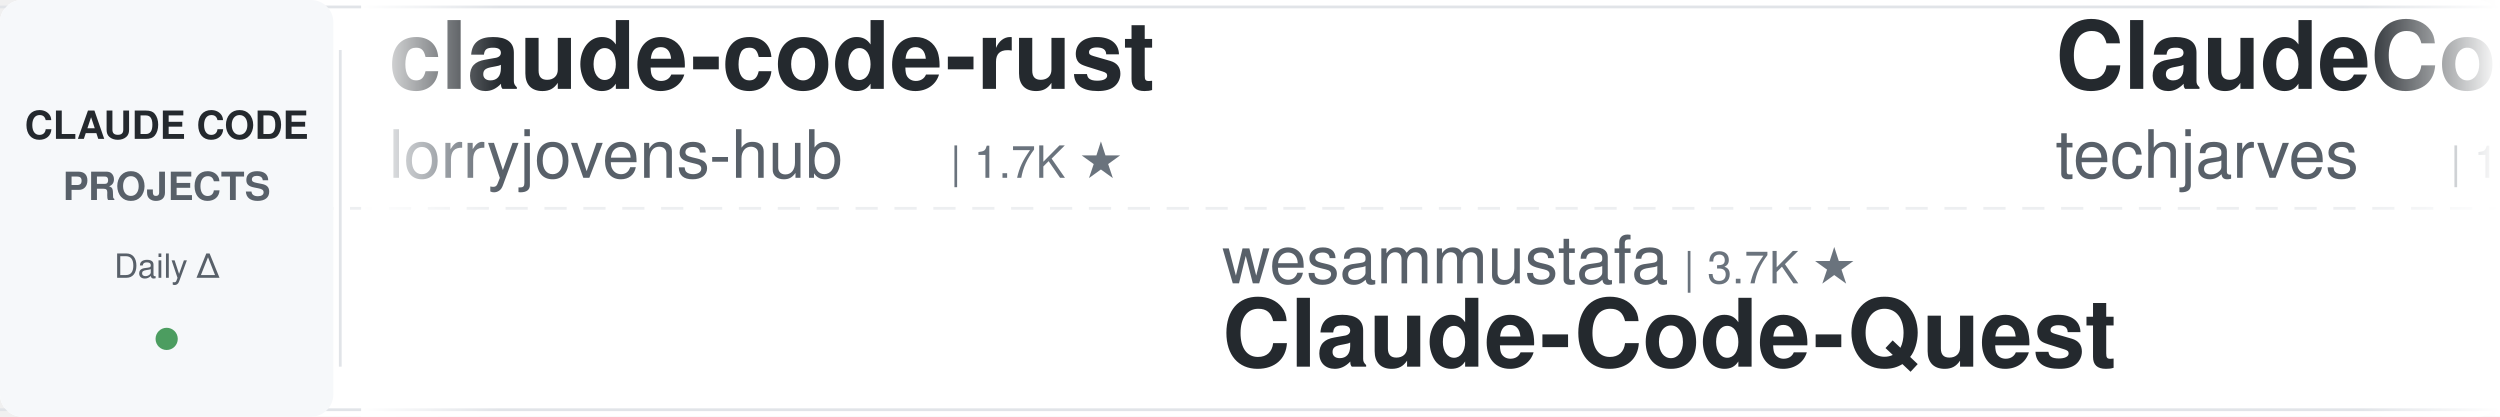
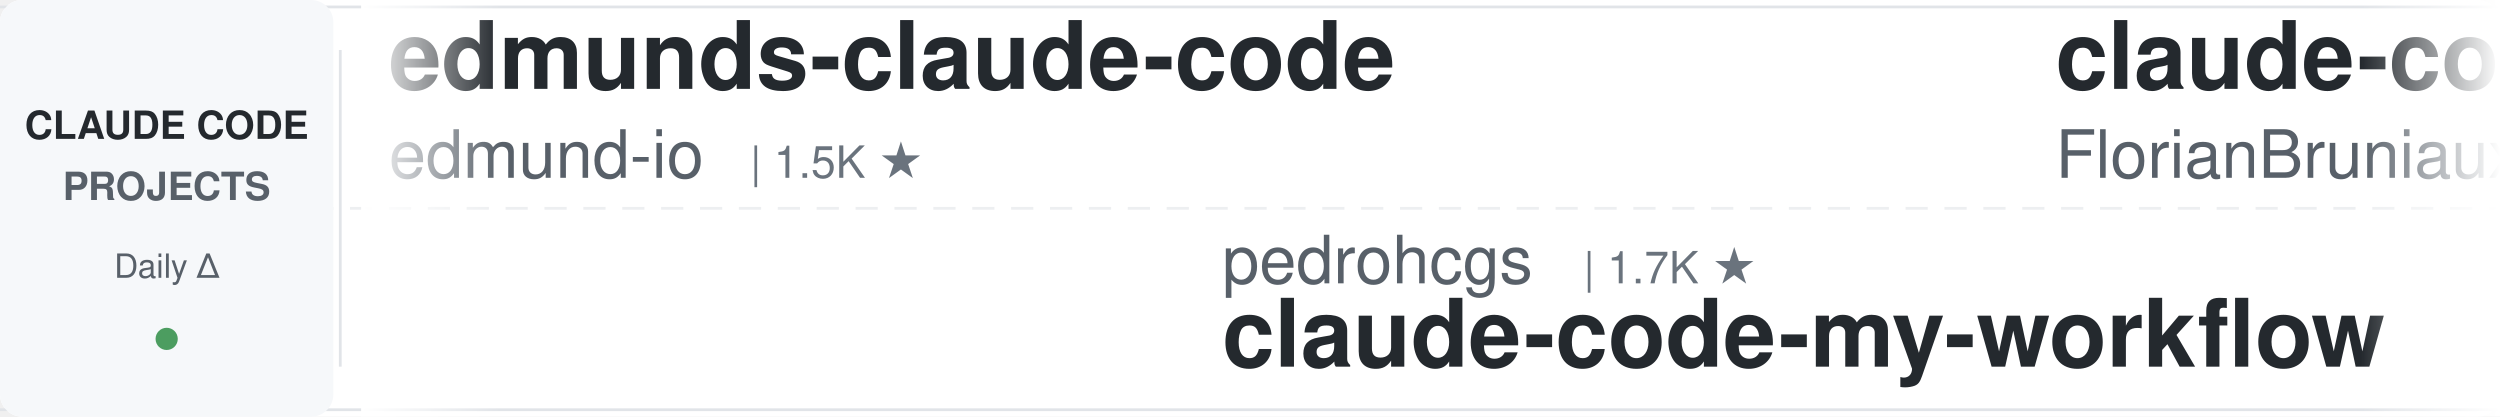
<svg xmlns="http://www.w3.org/2000/svg" width="900" height="150">
  <defs>
    <linearGradient id="leftFade" x1="0%" y1="0%" x2="100%" y2="0%">
      <stop offset="0%" style="stop-color:#ffffff;stop-opacity:1" />
      <stop offset="100%" style="stop-color:#ffffff;stop-opacity:0" />
    </linearGradient>
    <linearGradient id="rightFade" x1="0%" y1="0%" x2="100%" y2="0%">
      <stop offset="0%" style="stop-color:#ffffff;stop-opacity:0" />
      <stop offset="100%" style="stop-color:#ffffff;stop-opacity:1" />
    </linearGradient>
  </defs>
  <rect width="900" height="150" fill="#ffffff" rx="8" />
  <rect x="0" y="2" width="900" height="1" fill="#e1e4e8" />
  <rect x="0" y="147" width="900" height="1" fill="#e1e4e8" />
  <line x1="0" y1="75" x2="900" y2="75" stroke="#e1e4e8" stroke-width="1" stroke-dasharray="8 6" opacity="0.6" />
  <rect x="0" y="0" width="120" height="150" fill="#f6f8fa" rx="8" />
  <text x="60" y="50" font-family="-apple-system, BlinkMacSystemFont, 'Segoe UI', Helvetica, Arial, sans-serif" font-size="14" font-weight="600" fill="#24292e" text-anchor="middle">CLAUDE CODE</text>
  <text x="60" y="72" font-family="-apple-system, BlinkMacSystemFont, 'Segoe UI', Helvetica, Arial, sans-serif" font-size="14" font-weight="600" fill="#586069" text-anchor="middle">PROJECTS</text>
  <text x="60" y="100" font-family="-apple-system, BlinkMacSystemFont, 'Segoe UI', Helvetica, Arial, sans-serif" font-size="12" font-weight="500" fill="#586069" text-anchor="middle">Daily Δ</text>
  <circle cx="60" cy="122" r="4" fill="#22863a" opacity="0.8" />
  <rect x="122" y="18" width="1" height="114" fill="#e1e4e8" />
  <clipPath id="tickerClip">
    <rect x="130" y="0" width="770" height="150" />
  </clipPath>
  <g clip-path="url(#tickerClip)">
    <g id="tickerItems">
      <animateTransform attributeName="transform" attributeType="XML" type="translate" from="0 0" to="-3000 0" dur="54s" repeatCount="indefinite" />
      <g transform="translate(0, 0)">
-         <text x="140" y="32" font-family="-apple-system, BlinkMacSystemFont, 'Segoe UI', Helvetica, Arial, sans-serif" font-size="34" font-weight="600" fill="#24292e">claude-code-rust</text>
-         <text x="140" y="64" font-family="-apple-system, BlinkMacSystemFont, 'Segoe UI', Helvetica, Arial, sans-serif" font-size="24" font-weight="400" fill="#586069">lorryjovens-hub</text>
-         <text x="342" y="64" font-family="-apple-system, BlinkMacSystemFont, 'Segoe UI', Helvetica, Arial, sans-serif" font-size="16" font-weight="500" fill="#6a737d">| 1.7K ★</text>
+         <text x="140" y="32" font-family="-apple-system, BlinkMacSystemFont, 'Segoe UI', Helvetica, Arial, sans-serif" font-size="34" font-weight="600" fill="#24292e">edmunds-claude-code</text>
+         <text x="140" y="64" font-family="-apple-system, BlinkMacSystemFont, 'Segoe UI', Helvetica, Arial, sans-serif" font-size="24" font-weight="400" fill="#586069">edmund-io</text>
+         <text x="270" y="64" font-family="-apple-system, BlinkMacSystemFont, 'Segoe UI', Helvetica, Arial, sans-serif" font-size="16" font-weight="500" fill="#6a737d">| 1.5K ★</text>
      </g>
      <g transform="translate(300, 0)">
-         <text x="140" y="102" font-family="-apple-system, BlinkMacSystemFont, 'Segoe UI', Helvetica, Arial, sans-serif" font-size="24" font-weight="400" fill="#586069">wesammustafa</text>
-         <text x="306" y="102" font-family="-apple-system, BlinkMacSystemFont, 'Segoe UI', Helvetica, Arial, sans-serif" font-size="16" font-weight="500" fill="#6a737d">| 3.7K ★</text>
-         <text x="140" y="132" font-family="-apple-system, BlinkMacSystemFont, 'Segoe UI', Helvetica, Arial, sans-serif" font-size="34" font-weight="600" fill="#24292e">Claude-Code-Quest</text>
+         <text x="140" y="102" font-family="-apple-system, BlinkMacSystemFont, 'Segoe UI', Helvetica, Arial, sans-serif" font-size="24" font-weight="400" fill="#586069">pedrohcgs</text>
+         <text x="270" y="102" font-family="-apple-system, BlinkMacSystemFont, 'Segoe UI', Helvetica, Arial, sans-serif" font-size="16" font-weight="500" fill="#6a737d">| 1.7K ★</text>
+         <text x="140" y="132" font-family="-apple-system, BlinkMacSystemFont, 'Segoe UI', Helvetica, Arial, sans-serif" font-size="34" font-weight="600" fill="#24292e">claude-code-my-workflow</text>
      </g>
      <g transform="translate(600, 0)">
-         <text x="140" y="32" font-family="-apple-system, BlinkMacSystemFont, 'Segoe UI', Helvetica, Arial, sans-serif" font-size="34" font-weight="600" fill="#24292e">ClaudeCode-Portable</text>
-         <text x="140" y="64" font-family="-apple-system, BlinkMacSystemFont, 'Segoe UI', Helvetica, Arial, sans-serif" font-size="24" font-weight="400" fill="#586069">techjarves</text>
-         <text x="282" y="64" font-family="-apple-system, BlinkMacSystemFont, 'Segoe UI', Helvetica, Arial, sans-serif" font-size="16" font-weight="500" fill="#6a737d">| 1.6K ★</text>
+         <text x="140" y="32" font-family="-apple-system, BlinkMacSystemFont, 'Segoe UI', Helvetica, Arial, sans-serif" font-size="34" font-weight="600" fill="#24292e">claude-code-ultimate-gui...</text>
+         <text x="140" y="64" font-family="-apple-system, BlinkMacSystemFont, 'Segoe UI', Helvetica, Arial, sans-serif" font-size="24" font-weight="400" fill="#586069">FlorianBruniaux</text>
+         <text x="342" y="64" font-family="-apple-system, BlinkMacSystemFont, 'Segoe UI', Helvetica, Arial, sans-serif" font-size="16" font-weight="500" fill="#6a737d">| 6.5K ★</text>
      </g>
      <g transform="translate(900, 0)">
-         <text x="140" y="102" font-family="-apple-system, BlinkMacSystemFont, 'Segoe UI', Helvetica, Arial, sans-serif" font-size="24" font-weight="400" fill="#586069">shanraisshan</text>
-         <text x="306" y="102" font-family="-apple-system, BlinkMacSystemFont, 'Segoe UI', Helvetica, Arial, sans-serif" font-size="16" font-weight="500" fill="#6a737d">| 69.2K ★</text>
-         <text x="140" y="132" font-family="-apple-system, BlinkMacSystemFont, 'Segoe UI', Helvetica, Arial, sans-serif" font-size="34" font-weight="600" fill="#24292e">claude-code-best-practic...</text>
+         <text x="140" y="102" font-family="-apple-system, BlinkMacSystemFont, 'Segoe UI', Helvetica, Arial, sans-serif" font-size="24" font-weight="400" fill="#586069">oboard</text>
+         <text x="234" y="102" font-family="-apple-system, BlinkMacSystemFont, 'Segoe UI', Helvetica, Arial, sans-serif" font-size="16" font-weight="500" fill="#6a737d">| 3.3K ★</text>
+         <text x="140" y="132" font-family="-apple-system, BlinkMacSystemFont, 'Segoe UI', Helvetica, Arial, sans-serif" font-size="34" font-weight="600" fill="#24292e">claude-code-rev</text>
      </g>
      <g transform="translate(1200, 0)">
-         <text x="140" y="32" font-family="-apple-system, BlinkMacSystemFont, 'Segoe UI', Helvetica, Arial, sans-serif" font-size="34" font-weight="600" fill="#24292e">oh-my-claudecode</text>
-         <text x="140" y="64" font-family="-apple-system, BlinkMacSystemFont, 'Segoe UI', Helvetica, Arial, sans-serif" font-size="24" font-weight="400" fill="#586069">Yeachan-Heo</text>
-         <text x="294" y="64" font-family="-apple-system, BlinkMacSystemFont, 'Segoe UI', Helvetica, Arial, sans-serif" font-size="16" font-weight="500" fill="#6a737d">| 40.9K ★</text>
+         <text x="140" y="32" font-family="-apple-system, BlinkMacSystemFont, 'Segoe UI', Helvetica, Arial, sans-serif" font-size="34" font-weight="600" fill="#24292e">claude-code-guide</text>
+         <text x="140" y="64" font-family="-apple-system, BlinkMacSystemFont, 'Segoe UI', Helvetica, Arial, sans-serif" font-size="24" font-weight="400" fill="#586069">Cranot</text>
+         <text x="234" y="64" font-family="-apple-system, BlinkMacSystemFont, 'Segoe UI', Helvetica, Arial, sans-serif" font-size="16" font-weight="500" fill="#6a737d">| 2.9K ★</text>
      </g>
      <g transform="translate(1500, 0)">
-         <text x="140" y="102" font-family="-apple-system, BlinkMacSystemFont, 'Segoe UI', Helvetica, Arial, sans-serif" font-size="24" font-weight="400" fill="#586069">ponponon</text>
-         <text x="258" y="102" font-family="-apple-system, BlinkMacSystemFont, 'Segoe UI', Helvetica, Arial, sans-serif" font-size="16" font-weight="500" fill="#6a737d">| 2.3K ★</text>
-         <text x="140" y="132" font-family="-apple-system, BlinkMacSystemFont, 'Segoe UI', Helvetica, Arial, sans-serif" font-size="34" font-weight="600" fill="#24292e">claude_code_src</text>
+         <text x="140" y="102" font-family="-apple-system, BlinkMacSystemFont, 'Segoe UI', Helvetica, Arial, sans-serif" font-size="24" font-weight="400" fill="#586069">https-deeplearning-ai</text>
+         <text x="414" y="102" font-family="-apple-system, BlinkMacSystemFont, 'Segoe UI', Helvetica, Arial, sans-serif" font-size="16" font-weight="500" fill="#6a737d">| 565 ★</text>
+         <text x="140" y="132" font-family="-apple-system, BlinkMacSystemFont, 'Segoe UI', Helvetica, Arial, sans-serif" font-size="34" font-weight="600" fill="#24292e">sc-claude-code-files</text>
      </g>
      <g transform="translate(1800, 0)">
-         <text x="140" y="32" font-family="-apple-system, BlinkMacSystemFont, 'Segoe UI', Helvetica, Arial, sans-serif" font-size="34" font-weight="600" fill="#24292e">claude-code-from-source</text>
-         <text x="140" y="64" font-family="-apple-system, BlinkMacSystemFont, 'Segoe UI', Helvetica, Arial, sans-serif" font-size="24" font-weight="400" fill="#586069">alejandrobalderas</text>
-         <text x="366" y="64" font-family="-apple-system, BlinkMacSystemFont, 'Segoe UI', Helvetica, Arial, sans-serif" font-size="16" font-weight="500" fill="#6a737d">| 3.0K ★</text>
+         <text x="140" y="32" font-family="-apple-system, BlinkMacSystemFont, 'Segoe UI', Helvetica, Arial, sans-serif" font-size="34" font-weight="600" fill="#24292e">claude-code-telegram</text>
+         <text x="140" y="64" font-family="-apple-system, BlinkMacSystemFont, 'Segoe UI', Helvetica, Arial, sans-serif" font-size="24" font-weight="400" fill="#586069">overwirehq</text>
+         <text x="282" y="64" font-family="-apple-system, BlinkMacSystemFont, 'Segoe UI', Helvetica, Arial, sans-serif" font-size="16" font-weight="500" fill="#6a737d">| 2.8K ★</text>
      </g>
      <g transform="translate(2100, 0)">
-         <text x="140" y="102" font-family="-apple-system, BlinkMacSystemFont, 'Segoe UI', Helvetica, Arial, sans-serif" font-size="24" font-weight="400" fill="#586069">affaan-m</text>
-         <text x="258" y="102" font-family="-apple-system, BlinkMacSystemFont, 'Segoe UI', Helvetica, Arial, sans-serif" font-size="16" font-weight="500" fill="#6a737d">| 306.6K ★</text>
-         <text x="140" y="132" font-family="-apple-system, BlinkMacSystemFont, 'Segoe UI', Helvetica, Arial, sans-serif" font-size="34" font-weight="600" fill="#24292e">ECC</text>
+         <text x="140" y="102" font-family="-apple-system, BlinkMacSystemFont, 'Segoe UI', Helvetica, Arial, sans-serif" font-size="24" font-weight="400" fill="#586069">Piebald-AI</text>
+         <text x="282" y="102" font-family="-apple-system, BlinkMacSystemFont, 'Segoe UI', Helvetica, Arial, sans-serif" font-size="16" font-weight="500" fill="#6a737d">| 13.2K ★</text>
+         <text x="140" y="132" font-family="-apple-system, BlinkMacSystemFont, 'Segoe UI', Helvetica, Arial, sans-serif" font-size="34" font-weight="600" fill="#24292e">claude-code-system-promp...</text>
      </g>
      <g transform="translate(2400, 0)">
        <text x="140" y="32" font-family="-apple-system, BlinkMacSystemFont, 'Segoe UI', Helvetica, Arial, sans-serif" font-size="34" font-weight="600" fill="#24292e">awesome-claude-code-plug...</text>
        <text x="140" y="64" font-family="-apple-system, BlinkMacSystemFont, 'Segoe UI', Helvetica, Arial, sans-serif" font-size="24" font-weight="400" fill="#586069">ccplugins</text>
        <text x="270" y="64" font-family="-apple-system, BlinkMacSystemFont, 'Segoe UI', Helvetica, Arial, sans-serif" font-size="16" font-weight="500" fill="#6a737d">| 1.0K ★</text>
      </g>
      <g transform="translate(2700, 0)">
-         <text x="140" y="102" font-family="-apple-system, BlinkMacSystemFont, 'Segoe UI', Helvetica, Arial, sans-serif" font-size="24" font-weight="400" fill="#586069">diet103</text>
-         <text x="246" y="102" font-family="-apple-system, BlinkMacSystemFont, 'Segoe UI', Helvetica, Arial, sans-serif" font-size="16" font-weight="500" fill="#6a737d">| 10.1K ★</text>
-         <text x="140" y="132" font-family="-apple-system, BlinkMacSystemFont, 'Segoe UI', Helvetica, Arial, sans-serif" font-size="34" font-weight="600" fill="#24292e">claude-code-infrastructu...</text>
+         <text x="140" y="102" font-family="-apple-system, BlinkMacSystemFont, 'Segoe UI', Helvetica, Arial, sans-serif" font-size="24" font-weight="400" fill="#586069">lorryjovens-hub</text>
+         <text x="342" y="102" font-family="-apple-system, BlinkMacSystemFont, 'Segoe UI', Helvetica, Arial, sans-serif" font-size="16" font-weight="500" fill="#6a737d">| 1.7K ★</text>
+         <text x="140" y="132" font-family="-apple-system, BlinkMacSystemFont, 'Segoe UI', Helvetica, Arial, sans-serif" font-size="34" font-weight="600" fill="#24292e">claude-code-rust</text>
      </g>
      <g transform="translate(3000, 0)">
-         <text x="140" y="32" font-family="-apple-system, BlinkMacSystemFont, 'Segoe UI', Helvetica, Arial, sans-serif" font-size="34" font-weight="600" fill="#24292e">claude-code-rust</text>
-         <text x="140" y="64" font-family="-apple-system, BlinkMacSystemFont, 'Segoe UI', Helvetica, Arial, sans-serif" font-size="24" font-weight="400" fill="#586069">lorryjovens-hub</text>
-         <text x="342" y="64" font-family="-apple-system, BlinkMacSystemFont, 'Segoe UI', Helvetica, Arial, sans-serif" font-size="16" font-weight="500" fill="#6a737d">| 1.7K ★</text>
+         <text x="140" y="32" font-family="-apple-system, BlinkMacSystemFont, 'Segoe UI', Helvetica, Arial, sans-serif" font-size="34" font-weight="600" fill="#24292e">edmunds-claude-code</text>
+         <text x="140" y="64" font-family="-apple-system, BlinkMacSystemFont, 'Segoe UI', Helvetica, Arial, sans-serif" font-size="24" font-weight="400" fill="#586069">edmund-io</text>
+         <text x="270" y="64" font-family="-apple-system, BlinkMacSystemFont, 'Segoe UI', Helvetica, Arial, sans-serif" font-size="16" font-weight="500" fill="#6a737d">| 1.5K ★</text>
      </g>
      <g transform="translate(3300, 0)">
-         <text x="140" y="102" font-family="-apple-system, BlinkMacSystemFont, 'Segoe UI', Helvetica, Arial, sans-serif" font-size="24" font-weight="400" fill="#586069">wesammustafa</text>
-         <text x="306" y="102" font-family="-apple-system, BlinkMacSystemFont, 'Segoe UI', Helvetica, Arial, sans-serif" font-size="16" font-weight="500" fill="#6a737d">| 3.7K ★</text>
-         <text x="140" y="132" font-family="-apple-system, BlinkMacSystemFont, 'Segoe UI', Helvetica, Arial, sans-serif" font-size="34" font-weight="600" fill="#24292e">Claude-Code-Quest</text>
+         <text x="140" y="102" font-family="-apple-system, BlinkMacSystemFont, 'Segoe UI', Helvetica, Arial, sans-serif" font-size="24" font-weight="400" fill="#586069">pedrohcgs</text>
+         <text x="270" y="102" font-family="-apple-system, BlinkMacSystemFont, 'Segoe UI', Helvetica, Arial, sans-serif" font-size="16" font-weight="500" fill="#6a737d">| 1.7K ★</text>
+         <text x="140" y="132" font-family="-apple-system, BlinkMacSystemFont, 'Segoe UI', Helvetica, Arial, sans-serif" font-size="34" font-weight="600" fill="#24292e">claude-code-my-workflow</text>
      </g>
      <g transform="translate(3600, 0)">
-         <text x="140" y="32" font-family="-apple-system, BlinkMacSystemFont, 'Segoe UI', Helvetica, Arial, sans-serif" font-size="34" font-weight="600" fill="#24292e">ClaudeCode-Portable</text>
-         <text x="140" y="64" font-family="-apple-system, BlinkMacSystemFont, 'Segoe UI', Helvetica, Arial, sans-serif" font-size="24" font-weight="400" fill="#586069">techjarves</text>
-         <text x="282" y="64" font-family="-apple-system, BlinkMacSystemFont, 'Segoe UI', Helvetica, Arial, sans-serif" font-size="16" font-weight="500" fill="#6a737d">| 1.6K ★</text>
+         <text x="140" y="32" font-family="-apple-system, BlinkMacSystemFont, 'Segoe UI', Helvetica, Arial, sans-serif" font-size="34" font-weight="600" fill="#24292e">claude-code-ultimate-gui...</text>
+         <text x="140" y="64" font-family="-apple-system, BlinkMacSystemFont, 'Segoe UI', Helvetica, Arial, sans-serif" font-size="24" font-weight="400" fill="#586069">FlorianBruniaux</text>
+         <text x="342" y="64" font-family="-apple-system, BlinkMacSystemFont, 'Segoe UI', Helvetica, Arial, sans-serif" font-size="16" font-weight="500" fill="#6a737d">| 6.5K ★</text>
      </g>
      <g transform="translate(3900, 0)">
-         <text x="140" y="102" font-family="-apple-system, BlinkMacSystemFont, 'Segoe UI', Helvetica, Arial, sans-serif" font-size="24" font-weight="400" fill="#586069">shanraisshan</text>
-         <text x="306" y="102" font-family="-apple-system, BlinkMacSystemFont, 'Segoe UI', Helvetica, Arial, sans-serif" font-size="16" font-weight="500" fill="#6a737d">| 69.2K ★</text>
-         <text x="140" y="132" font-family="-apple-system, BlinkMacSystemFont, 'Segoe UI', Helvetica, Arial, sans-serif" font-size="34" font-weight="600" fill="#24292e">claude-code-best-practic...</text>
+         <text x="140" y="102" font-family="-apple-system, BlinkMacSystemFont, 'Segoe UI', Helvetica, Arial, sans-serif" font-size="24" font-weight="400" fill="#586069">oboard</text>
+         <text x="234" y="102" font-family="-apple-system, BlinkMacSystemFont, 'Segoe UI', Helvetica, Arial, sans-serif" font-size="16" font-weight="500" fill="#6a737d">| 3.3K ★</text>
+         <text x="140" y="132" font-family="-apple-system, BlinkMacSystemFont, 'Segoe UI', Helvetica, Arial, sans-serif" font-size="34" font-weight="600" fill="#24292e">claude-code-rev</text>
      </g>
    </g>
  </g>
  <rect x="130" y="0" width="50" height="150" fill="url(#leftFade)" />
  <rect x="850" y="0" width="50" height="150" fill="url(#rightFade)" />
</svg>
